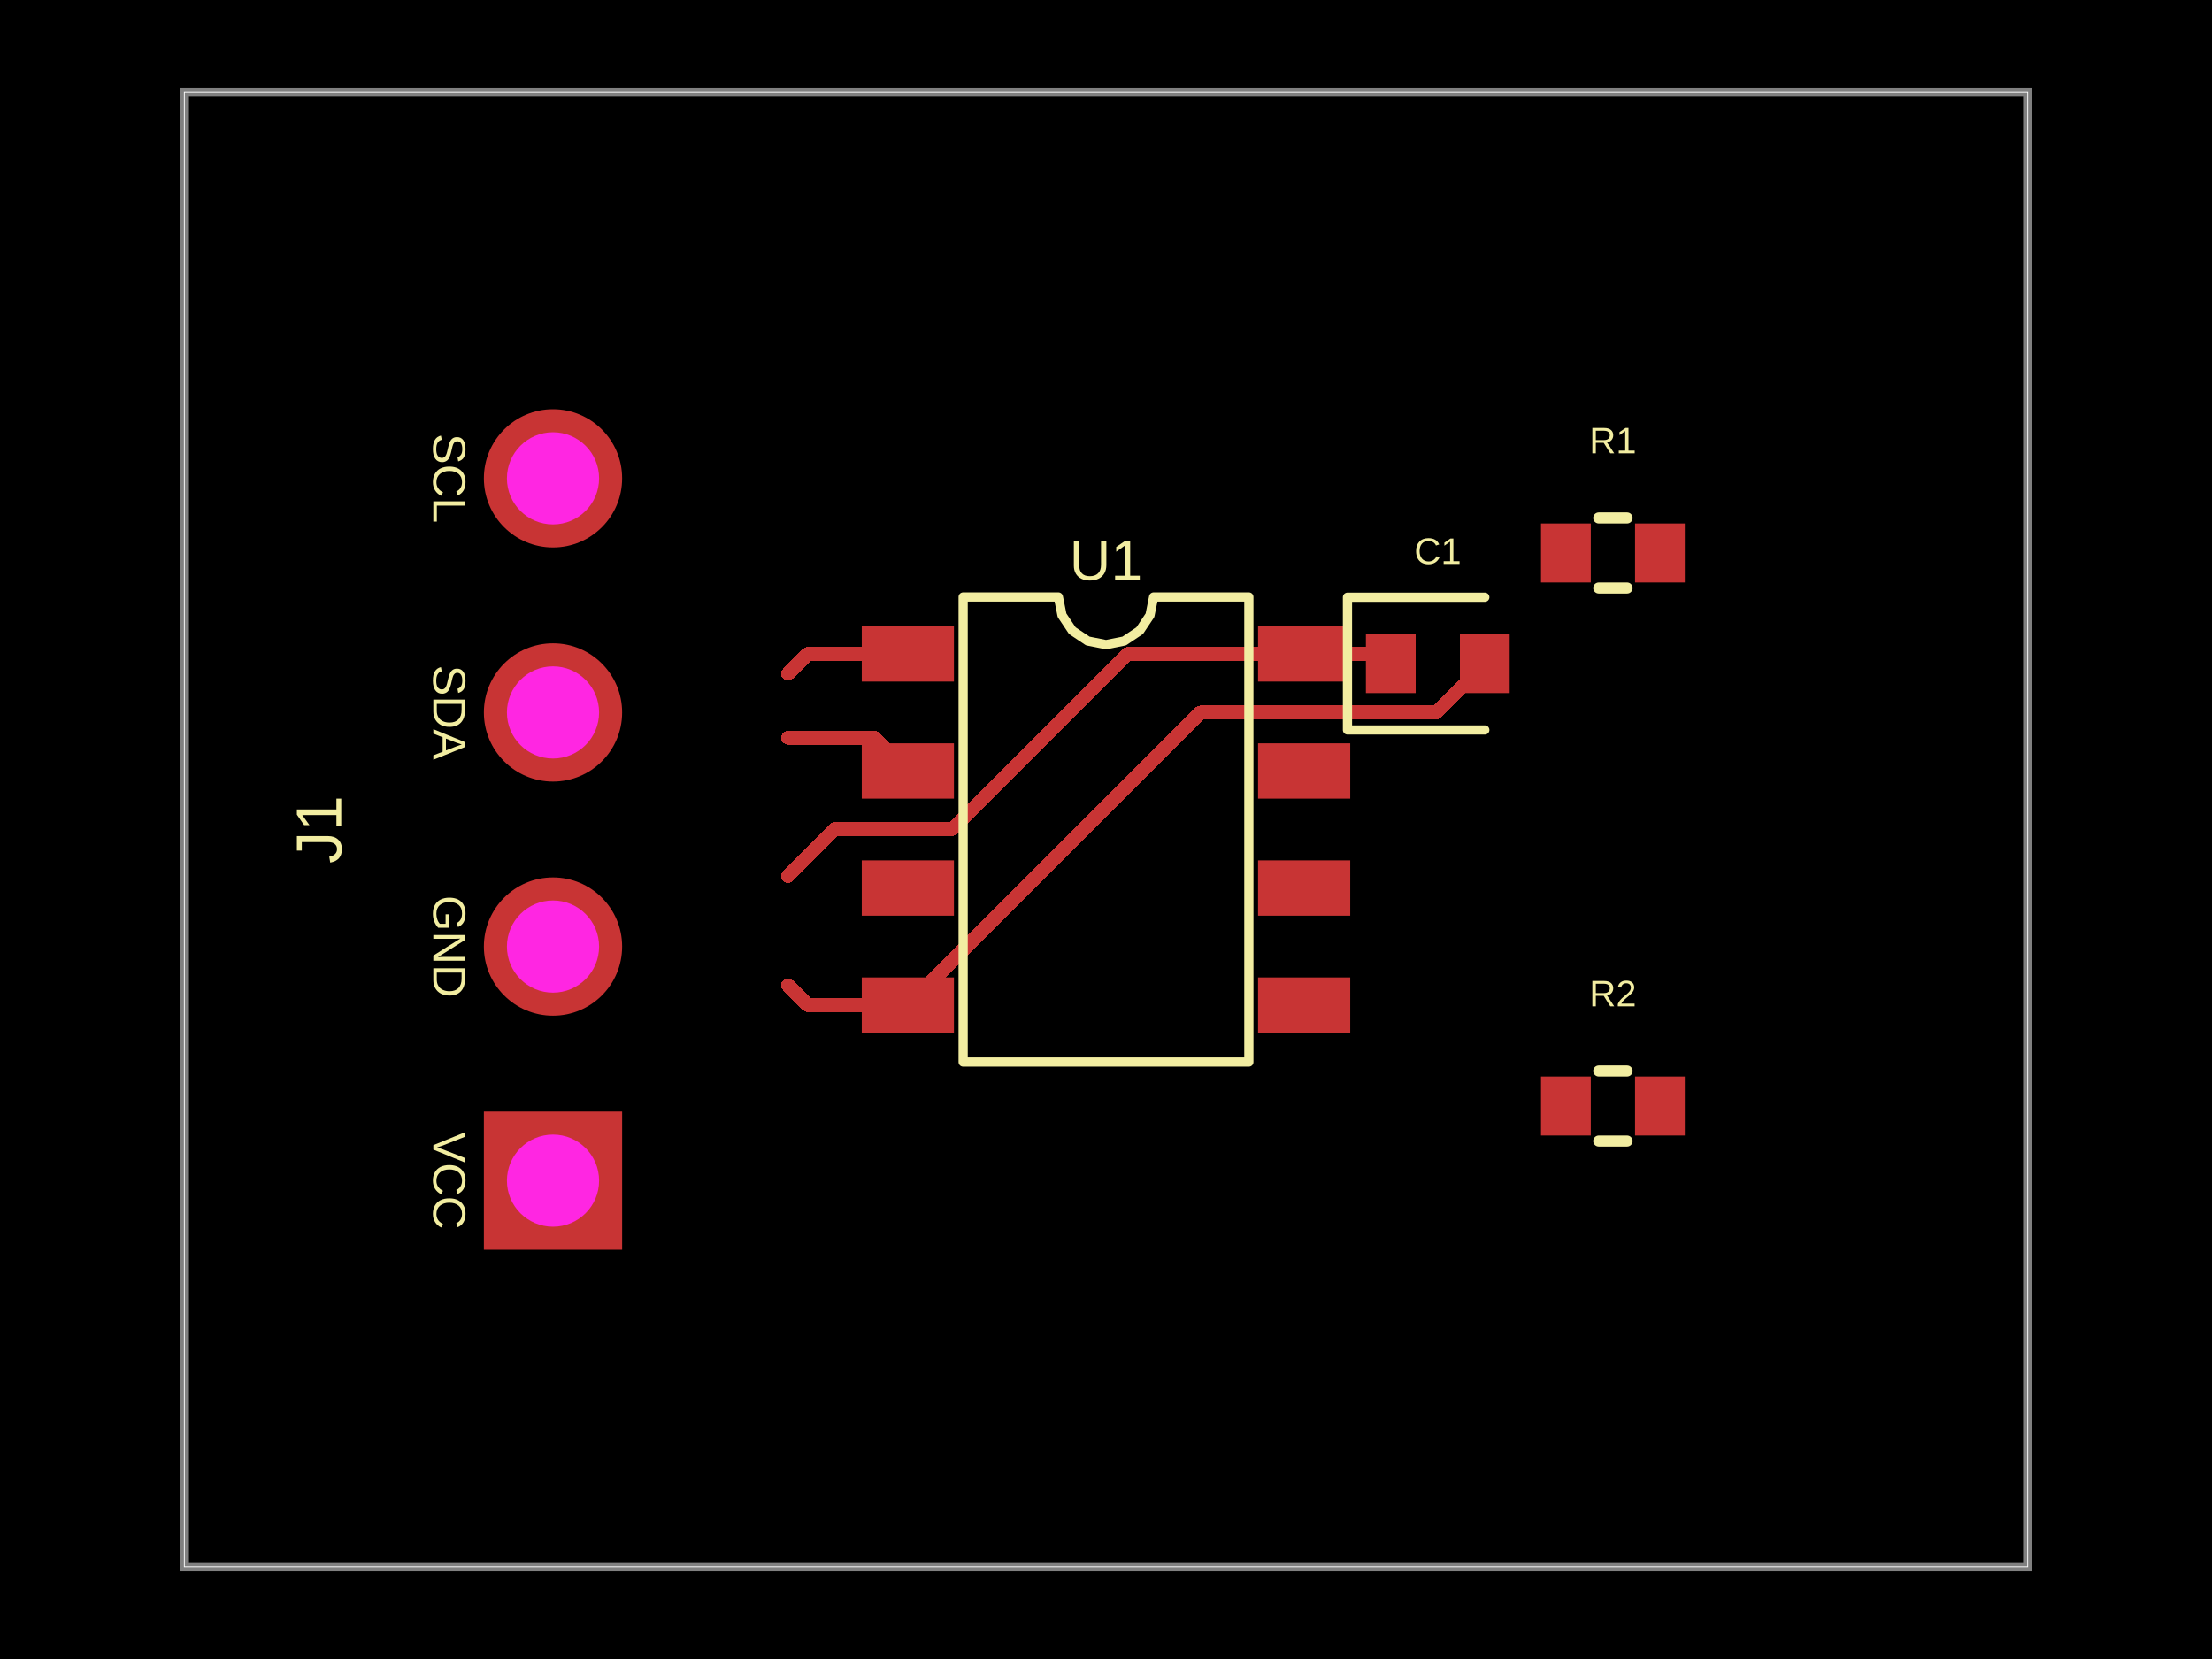
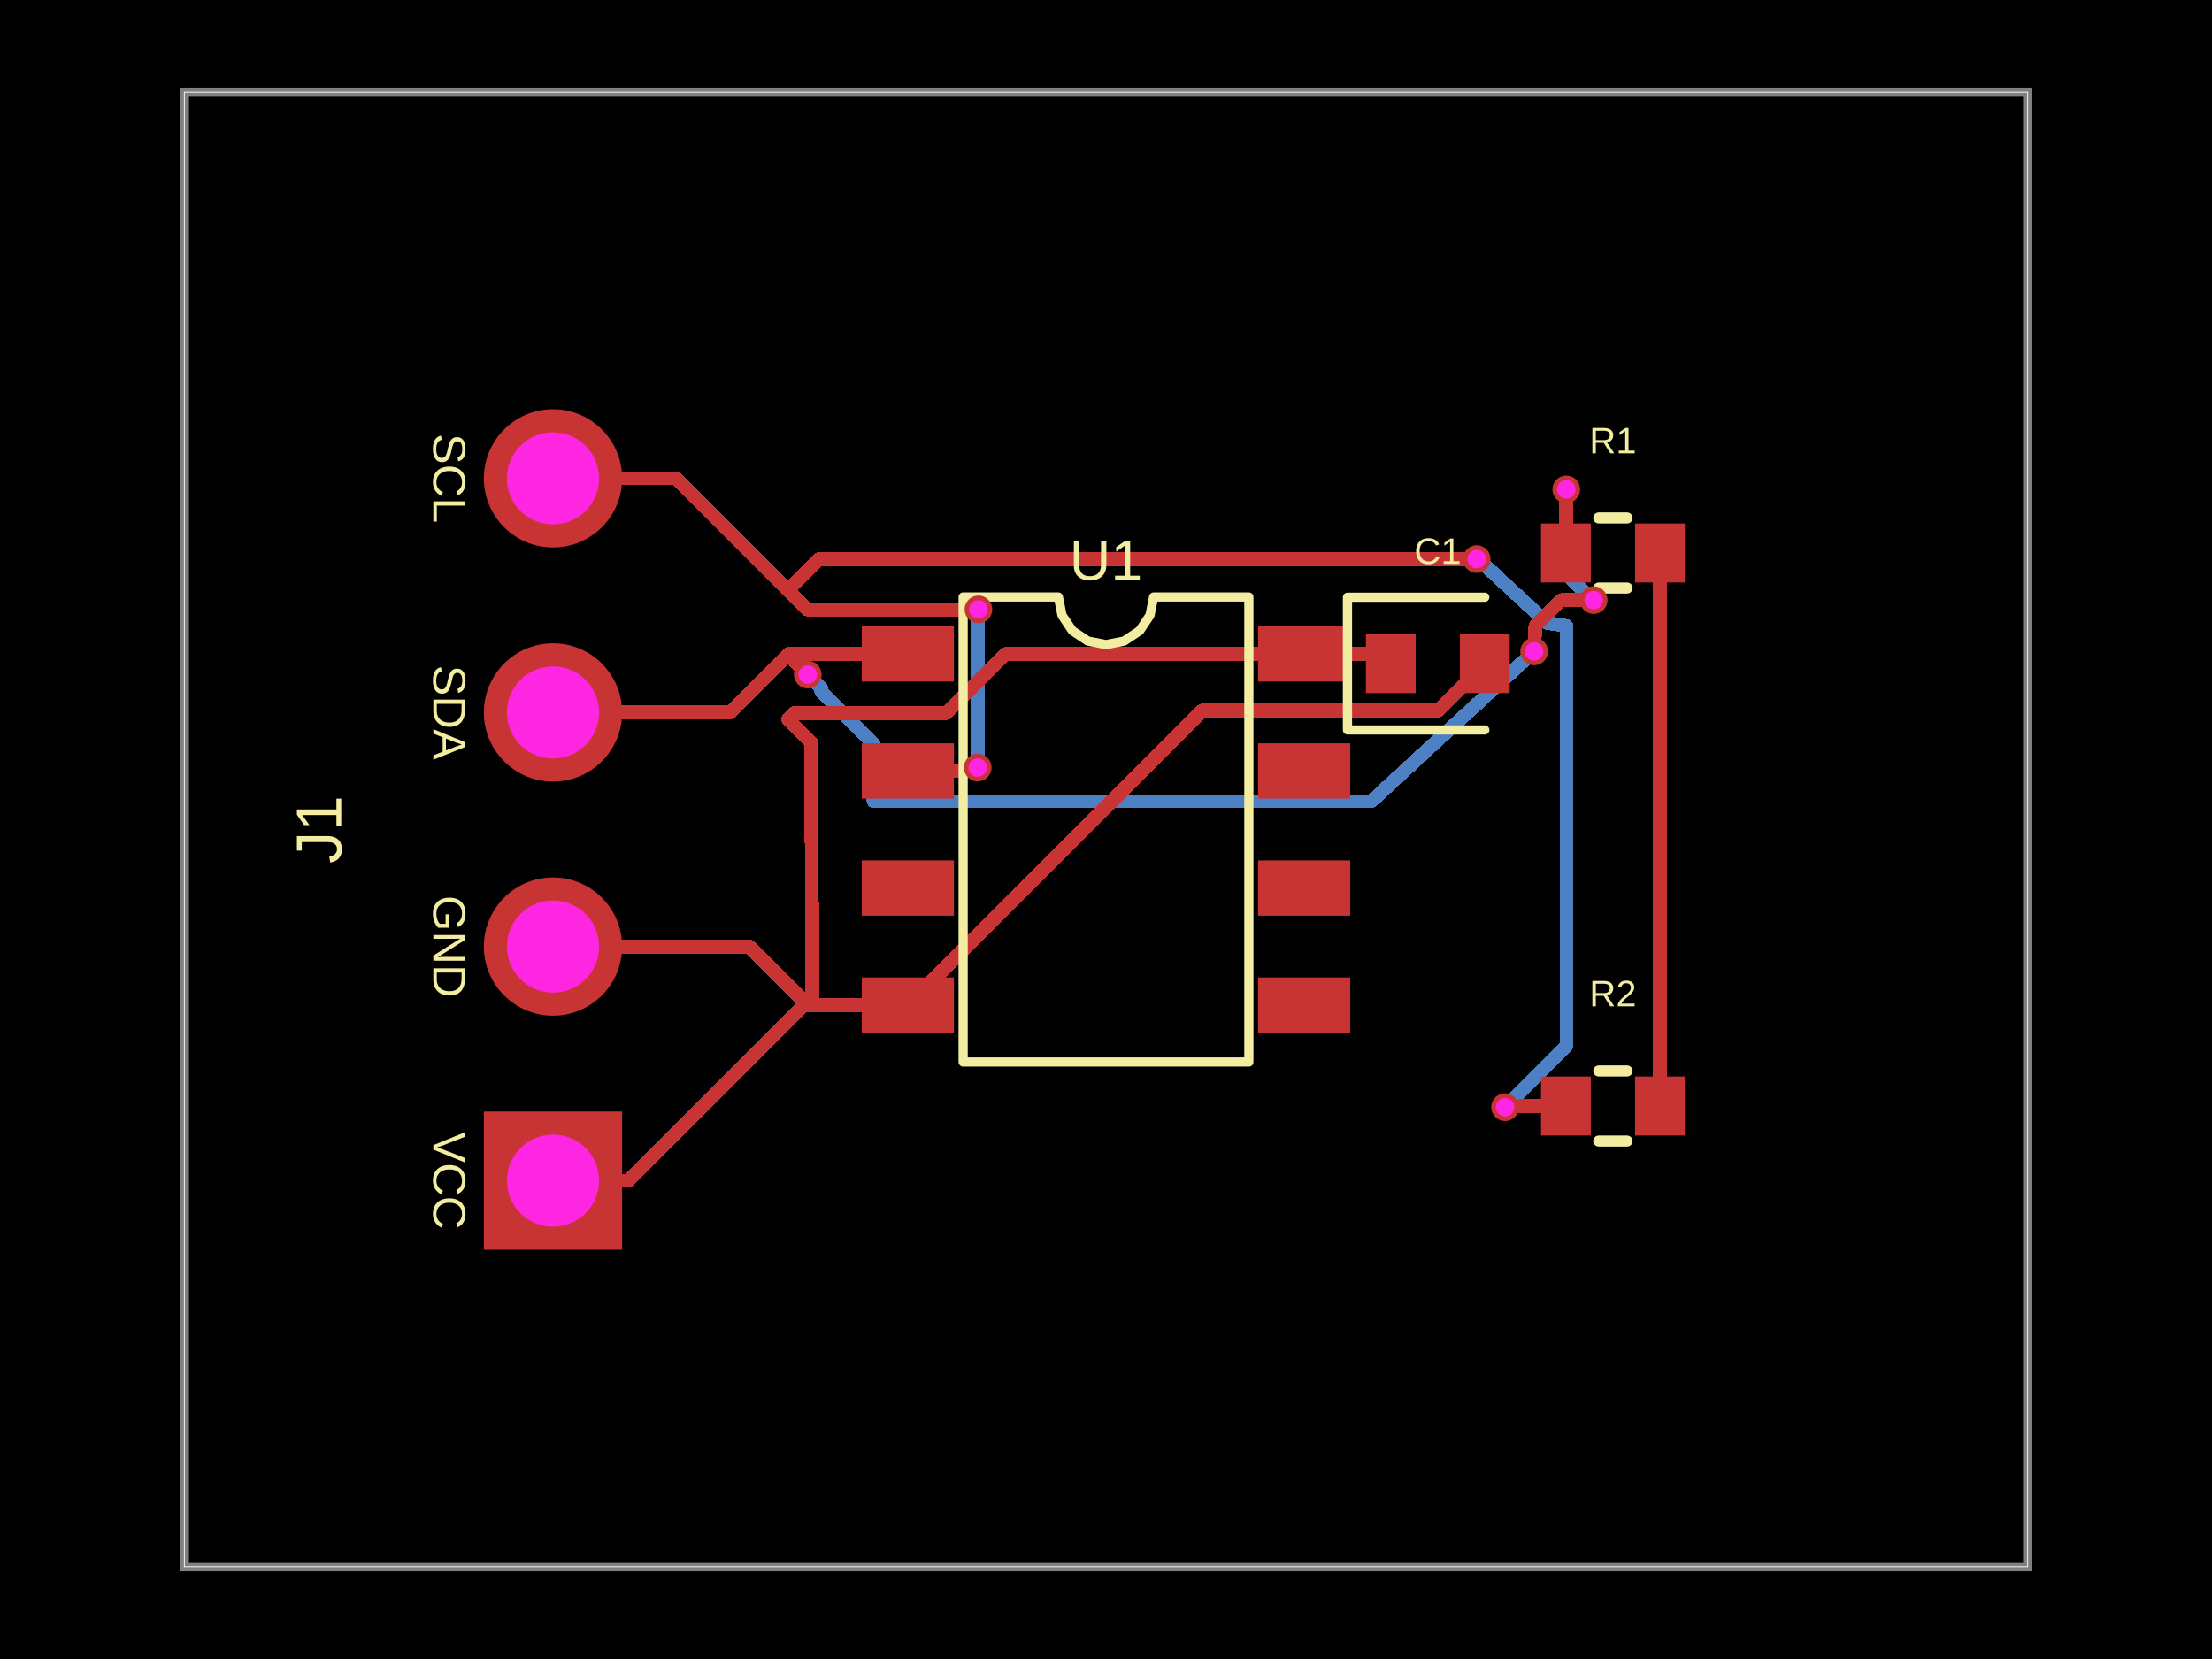
<svg xmlns="http://www.w3.org/2000/svg" width="800" height="600" data-software-used-string="@tscircuit/core@0.0.1289">
  <style />
  <rect class="boundary" x="0" y="0" fill="#000" width="800" height="600" data-type="pcb_background" data-pcb-layer="global" />
  <rect class="pcb-boundary" fill="none" stroke="#fff" stroke-width="0.3" x="66.667" y="33.333" width="666.667" height="533.333" data-type="pcb_boundary" data-pcb-layer="global" />
  <path class="pcb-board" d="M 66.667 566.667 L 733.333 566.667 L 733.333 33.333 L 66.667 33.333 Z" fill="none" stroke="rgba(255, 255, 255, 0.5)" stroke-width="3.333" data-type="pcb_board" data-pcb-layer="board" />
+   <path class="pcb-trace" stroke="rgb(77, 127, 196)" fill="none" d="M 353.6 277.6 L 353.6 222.099" stroke-width="5" stroke-linecap="round" stroke-linejoin="round" shape-rendering="crispEdges" data-type="pcb_trace" data-pcb-layer="bottom" />
+   <path class="pcb-trace" stroke="rgb(77, 127, 196)" fill="none" d="M 353.6 222.099 L 354.583 221.116" stroke-width="5" stroke-linecap="round" stroke-linejoin="round" shape-rendering="crispEdges" data-type="pcb_trace" data-pcb-layer="bottom" />
+   <path class="pcb-trace" stroke="rgb(77, 127, 196)" fill="none" d="M 354.583 221.116 L 353.867 220.4" stroke-width="5" stroke-linecap="round" stroke-linejoin="round" shape-rendering="crispEdges" data-type="pcb_trace" data-pcb-layer="bottom" />
+   <path class="pcb-trace" stroke="rgb(77, 127, 196)" fill="none" d="M 544.333 400.433 L 566.507 378.259" stroke-width="5" stroke-linecap="round" stroke-linejoin="round" shape-rendering="crispEdges" data-type="pcb_trace" data-pcb-layer="bottom" />
+   <path class="pcb-trace" stroke="rgb(77, 127, 196)" fill="none" d="M 566.507 378.259 L 566.507 226.374" stroke-width="5" stroke-linecap="round" stroke-linejoin="round" shape-rendering="crispEdges" data-type="pcb_trace" data-pcb-layer="bottom" />
+   <path class="pcb-trace" stroke="rgb(77, 127, 196)" fill="none" d="M 566.507 226.374 L 559.535 225.281" stroke-width="5" stroke-linecap="round" stroke-linejoin="round" shape-rendering="crispEdges" data-type="pcb_trace" data-pcb-layer="bottom" />
+   <path class="pcb-trace" stroke="rgb(77, 127, 196)" fill="none" d="M 559.535 225.281 L 534.827 202.385" stroke-width="5" stroke-linecap="round" stroke-linejoin="round" shape-rendering="crispEdges" data-type="pcb_trace" data-pcb-layer="bottom" />
+   <path class="pcb-trace" stroke="rgb(77, 127, 196)" fill="none" d="M 534.827 202.385 L 534.252 202.385" stroke-width="5" stroke-linecap="round" stroke-linejoin="round" shape-rendering="crispEdges" data-type="pcb_trace" data-pcb-layer="bottom" />
+   <path class="pcb-trace" stroke="rgb(77, 127, 196)" fill="none" d="M 534.252 202.385 L 534.067 202.2" stroke-width="5" stroke-linecap="round" stroke-linejoin="round" shape-rendering="crispEdges" data-type="pcb_trace" data-pcb-layer="bottom" />
+   <path class="pcb-trace" stroke="rgb(77, 127, 196)" fill="none" d="M 566.467 177 L 566.467 207.715" stroke-width="5" stroke-linecap="round" stroke-linejoin="round" shape-rendering="crispEdges" data-type="pcb_trace" data-pcb-layer="bottom" />
+   <path class="pcb-trace" stroke="rgb(77, 127, 196)" fill="none" d="M 566.467 207.715 L 574.186 215.434" stroke-width="5" stroke-linecap="round" stroke-linejoin="round" shape-rendering="crispEdges" data-type="pcb_trace" data-pcb-layer="bottom" />
+   <path class="pcb-trace" stroke="rgb(77, 127, 196)" fill="none" d="M 574.186 215.434 L 574.768 215.434" stroke-width="5" stroke-linecap="round" stroke-linejoin="round" shape-rendering="crispEdges" data-type="pcb_trace" data-pcb-layer="bottom" />
+   <path class="pcb-trace" stroke="rgb(77, 127, 196)" fill="none" d="M 574.768 215.434 L 576.367 217.033" stroke-width="5" stroke-linecap="round" stroke-linejoin="round" shape-rendering="crispEdges" data-type="pcb_trace" data-pcb-layer="bottom" />
+   <path class="pcb-trace" stroke="rgb(77, 127, 196)" fill="none" d="M 554.833 235.593 L 496.074 289.726" stroke-width="5" stroke-linecap="round" stroke-linejoin="round" shape-rendering="crispEdges" data-type="pcb_trace" data-pcb-layer="bottom" />
+   <path class="pcb-trace" stroke="rgb(77, 127, 196)" fill="none" d="M 496.074 289.726 L 315.938 289.726" stroke-width="5" stroke-linecap="round" stroke-linejoin="round" shape-rendering="crispEdges" data-type="pcb_trace" data-pcb-layer="bottom" />
+   <path class="pcb-trace" stroke="rgb(77, 127, 196)" fill="none" d="M 315.938 289.726 L 315.938 268.938" stroke-width="5" stroke-linecap="round" stroke-linejoin="round" shape-rendering="crispEdges" data-type="pcb_trace" data-pcb-layer="bottom" />
+   <path class="pcb-trace" stroke="rgb(77, 127, 196)" fill="none" d="M 315.938 268.938 L 296.969 249.97" stroke-width="5" stroke-linecap="round" stroke-linejoin="round" shape-rendering="crispEdges" data-type="pcb_trace" data-pcb-layer="bottom" />
+   <path class="pcb-trace" stroke="rgb(77, 127, 196)" fill="none" d="M 296.969 249.97 L 296.969 248.803" stroke-width="5" stroke-linecap="round" stroke-linejoin="round" shape-rendering="crispEdges" data-type="pcb_trace" data-pcb-layer="bottom" />
+   <path class="pcb-trace" stroke="rgb(77, 127, 196)" fill="none" d="M 296.969 248.803 L 292.133 243.967" stroke-width="5" stroke-linecap="round" stroke-linejoin="round" shape-rendering="crispEdges" data-type="pcb_trace" data-pcb-layer="bottom" />
  <rect class="pcb-pad" fill="rgb(200, 52, 52)" x="311.667" y="226.5" width="33.333" height="20" data-type="pcb_smtpad" data-pcb-layer="top" />
  <rect class="pcb-pad" fill="rgb(200, 52, 52)" x="311.667" y="268.833" width="33.333" height="20" data-type="pcb_smtpad" data-pcb-layer="top" />
  <rect class="pcb-pad" fill="rgb(200, 52, 52)" x="311.667" y="311.167" width="33.333" height="20" data-type="pcb_smtpad" data-pcb-layer="top" />
  <rect class="pcb-pad" fill="rgb(200, 52, 52)" x="311.667" y="353.5" width="33.333" height="20" data-type="pcb_smtpad" data-pcb-layer="top" />
  <rect class="pcb-pad" fill="rgb(200, 52, 52)" x="455" y="353.5" width="33.333" height="20" data-type="pcb_smtpad" data-pcb-layer="top" />
  <rect class="pcb-pad" fill="rgb(200, 52, 52)" x="455" y="311.167" width="33.333" height="20" data-type="pcb_smtpad" data-pcb-layer="top" />
  <rect class="pcb-pad" fill="rgb(200, 52, 52)" x="455" y="268.833" width="33.333" height="20" data-type="pcb_smtpad" data-pcb-layer="top" />
  <rect class="pcb-pad" fill="rgb(200, 52, 52)" x="455" y="226.5" width="33.333" height="20" data-type="pcb_smtpad" data-pcb-layer="top" />
  <rect class="pcb-pad" fill="rgb(200, 52, 52)" x="494" y="229.333" width="18" height="21.333" data-type="pcb_smtpad" data-pcb-layer="top" />
  <rect class="pcb-pad" fill="rgb(200, 52, 52)" x="528" y="229.333" width="18" height="21.333" data-type="pcb_smtpad" data-pcb-layer="top" />
  <rect class="pcb-pad" fill="rgb(200, 52, 52)" x="557.333" y="189.333" width="18" height="21.333" data-type="pcb_smtpad" data-pcb-layer="top" />
  <rect class="pcb-pad" fill="rgb(200, 52, 52)" x="591.333" y="189.333" width="18" height="21.333" data-type="pcb_smtpad" data-pcb-layer="top" />
  <rect class="pcb-pad" fill="rgb(200, 52, 52)" x="557.333" y="389.333" width="18" height="21.333" data-type="pcb_smtpad" data-pcb-layer="top" />
  <rect class="pcb-pad" fill="rgb(200, 52, 52)" x="591.333" y="389.333" width="18" height="21.333" data-type="pcb_smtpad" data-pcb-layer="top" />
-   <path class="pcb-trace" stroke="rgb(200, 52, 52)" fill="none" d="M 285.003 266.833 L 316.333 266.833" stroke-width="5" stroke-linecap="round" stroke-linejoin="round" shape-rendering="crispEdges" data-type="pcb_trace" data-pcb-layer="top" />
-   <path class="pcb-trace" stroke="rgb(200, 52, 52)" fill="none" d="M 316.333 266.833 L 328.333 278.833" stroke-width="5" stroke-linecap="round" stroke-linejoin="round" shape-rendering="crispEdges" data-type="pcb_trace" data-pcb-layer="top" />
-   <path class="pcb-trace" stroke="rgb(200, 52, 52)" fill="none" d="M 328.333 236.5 L 292.133 236.5" stroke-width="5" stroke-linecap="round" stroke-linejoin="round" shape-rendering="crispEdges" data-type="pcb_trace" data-pcb-layer="top" />
-   <path class="pcb-trace" stroke="rgb(200, 52, 52)" fill="none" d="M 292.133 236.5 L 285 243.633" stroke-width="5" stroke-linecap="round" stroke-linejoin="round" shape-rendering="crispEdges" data-type="pcb_trace" data-pcb-layer="top" />
+   <path class="pcb-trace" stroke="rgb(200, 52, 52)" fill="none" d="M 328.333 278.833 L 352.058 278.833" stroke-width="5" stroke-linecap="round" stroke-linejoin="round" shape-rendering="crispEdges" data-type="pcb_trace" data-pcb-layer="top" />
+   <path class="pcb-trace" stroke="rgb(200, 52, 52)" fill="none" d="M 352.058 278.833 L 352.958 277.933" stroke-width="5" stroke-linecap="round" stroke-linejoin="round" shape-rendering="crispEdges" data-type="pcb_trace" data-pcb-layer="top" />
+   <path class="pcb-trace" stroke="rgb(200, 52, 52)" fill="none" d="M 352.958 277.933 L 353.267 277.933" stroke-width="5" stroke-linecap="round" stroke-linejoin="round" shape-rendering="crispEdges" data-type="pcb_trace" data-pcb-layer="top" />
+   <path class="pcb-trace" stroke="rgb(200, 52, 52)" fill="none" d="M 353.267 277.933 L 353.6 277.6" stroke-width="5" stroke-linecap="round" stroke-linejoin="round" shape-rendering="crispEdges" data-type="pcb_trace" data-pcb-layer="top" />
+   <path class="pcb-trace" stroke="rgb(200, 52, 52)" fill="none" d="M 353.867 220.4 L 291.9 220.4" stroke-width="5" stroke-linecap="round" stroke-linejoin="round" shape-rendering="crispEdges" data-type="pcb_trace" data-pcb-layer="top" />
+   <path class="pcb-trace" stroke="rgb(200, 52, 52)" fill="none" d="M 291.9 220.4 L 285 213.5" stroke-width="5" stroke-linecap="round" stroke-linejoin="round" shape-rendering="crispEdges" data-type="pcb_trace" data-pcb-layer="top" />
+   <path class="pcb-trace" stroke="rgb(200, 52, 52)" fill="none" d="M 328.333 236.5 L 285.333 236.5" stroke-width="5" stroke-linecap="round" stroke-linejoin="round" shape-rendering="crispEdges" data-type="pcb_trace" data-pcb-layer="top" />
+   <path class="pcb-trace" stroke="rgb(200, 52, 52)" fill="none" d="M 285.333 236.5 L 285 236.833" stroke-width="5" stroke-linecap="round" stroke-linejoin="round" shape-rendering="crispEdges" data-type="pcb_trace" data-pcb-layer="top" />
  <path class="pcb-trace" stroke="rgb(200, 52, 52)" fill="none" d="M 328.333 363.5 L 292.133 363.5" stroke-width="5" stroke-linecap="round" stroke-linejoin="round" shape-rendering="crispEdges" data-type="pcb_trace" data-pcb-layer="top" />
  <path class="pcb-trace" stroke="rgb(200, 52, 52)" fill="none" d="M 292.133 363.5 L 285 356.367" stroke-width="5" stroke-linecap="round" stroke-linejoin="round" shape-rendering="crispEdges" data-type="pcb_trace" data-pcb-layer="top" />
-   <path class="pcb-trace" stroke="rgb(200, 52, 52)" fill="none" d="M 328.333 363.5 L 434.162 257.671" stroke-width="5" stroke-linecap="round" stroke-linejoin="round" shape-rendering="crispEdges" data-type="pcb_trace" data-pcb-layer="top" />
-   <path class="pcb-trace" stroke="rgb(200, 52, 52)" fill="none" d="M 434.162 257.671 L 519.329 257.671" stroke-width="5" stroke-linecap="round" stroke-linejoin="round" shape-rendering="crispEdges" data-type="pcb_trace" data-pcb-layer="top" />
-   <path class="pcb-trace" stroke="rgb(200, 52, 52)" fill="none" d="M 519.329 257.671 L 537 240" stroke-width="5" stroke-linecap="round" stroke-linejoin="round" shape-rendering="crispEdges" data-type="pcb_trace" data-pcb-layer="top" />
+   <path class="pcb-trace" stroke="rgb(200, 52, 52)" fill="none" d="M 328.333 363.5 L 434.823 257.01" stroke-width="5" stroke-linecap="round" stroke-linejoin="round" shape-rendering="crispEdges" data-type="pcb_trace" data-pcb-layer="top" />
+   <path class="pcb-trace" stroke="rgb(200, 52, 52)" fill="none" d="M 434.823 257.01 L 519.056 257.01" stroke-width="5" stroke-linecap="round" stroke-linejoin="round" shape-rendering="crispEdges" data-type="pcb_trace" data-pcb-layer="top" />
+   <path class="pcb-trace" stroke="rgb(200, 52, 52)" fill="none" d="M 519.056 257.01 L 519.99 257.01" stroke-width="5" stroke-linecap="round" stroke-linejoin="round" shape-rendering="crispEdges" data-type="pcb_trace" data-pcb-layer="top" />
+   <path class="pcb-trace" stroke="rgb(200, 52, 52)" fill="none" d="M 519.99 257.01 L 537 240" stroke-width="5" stroke-linecap="round" stroke-linejoin="round" shape-rendering="crispEdges" data-type="pcb_trace" data-pcb-layer="top" />
  <path class="pcb-trace" stroke="rgb(200, 52, 52)" fill="none" d="M 471.667 236.5 L 499.5 236.5" stroke-width="5" stroke-linecap="round" stroke-linejoin="round" shape-rendering="crispEdges" data-type="pcb_trace" data-pcb-layer="top" />
  <path class="pcb-trace" stroke="rgb(200, 52, 52)" fill="none" d="M 499.5 236.5 L 503 240" stroke-width="5" stroke-linecap="round" stroke-linejoin="round" shape-rendering="crispEdges" data-type="pcb_trace" data-pcb-layer="top" />
-   <path class="pcb-trace" stroke="rgb(200, 52, 52)" fill="none" d="M 471.667 236.5 L 407.867 236.5" stroke-width="5" stroke-linecap="round" stroke-linejoin="round" shape-rendering="crispEdges" data-type="pcb_trace" data-pcb-layer="top" />
-   <path class="pcb-trace" stroke="rgb(200, 52, 52)" fill="none" d="M 407.867 236.5 L 344.589 299.778" stroke-width="5" stroke-linecap="round" stroke-linejoin="round" shape-rendering="crispEdges" data-type="pcb_trace" data-pcb-layer="top" />
-   <path class="pcb-trace" stroke="rgb(200, 52, 52)" fill="none" d="M 344.589 299.778 L 302.059 299.778" stroke-width="5" stroke-linecap="round" stroke-linejoin="round" shape-rendering="crispEdges" data-type="pcb_trace" data-pcb-layer="top" />
-   <path class="pcb-trace" stroke="rgb(200, 52, 52)" fill="none" d="M 302.059 299.778 L 285.003 316.833" stroke-width="5" stroke-linecap="round" stroke-linejoin="round" shape-rendering="crispEdges" data-type="pcb_trace" data-pcb-layer="top" />
+   <path class="pcb-trace" stroke="rgb(200, 52, 52)" fill="none" d="M 471.667 236.5 L 363.741 236.5" stroke-width="5" stroke-linecap="round" stroke-linejoin="round" shape-rendering="crispEdges" data-type="pcb_trace" data-pcb-layer="top" />
+   <path class="pcb-trace" stroke="rgb(200, 52, 52)" fill="none" d="M 363.741 236.5 L 342.368 257.874" stroke-width="5" stroke-linecap="round" stroke-linejoin="round" shape-rendering="crispEdges" data-type="pcb_trace" data-pcb-layer="top" />
+   <path class="pcb-trace" stroke="rgb(200, 52, 52)" fill="none" d="M 342.368 257.874 L 287.293 257.874" stroke-width="5" stroke-linecap="round" stroke-linejoin="round" shape-rendering="crispEdges" data-type="pcb_trace" data-pcb-layer="top" />
+   <path class="pcb-trace" stroke="rgb(200, 52, 52)" fill="none" d="M 287.293 257.874 L 285 260.167" stroke-width="5" stroke-linecap="round" stroke-linejoin="round" shape-rendering="crispEdges" data-type="pcb_trace" data-pcb-layer="top" />
+   <path class="pcb-trace" stroke="rgb(200, 52, 52)" fill="none" d="M 600.333 200 L 600.333 400" stroke-width="5" stroke-linecap="round" stroke-linejoin="round" shape-rendering="crispEdges" data-type="pcb_trace" data-pcb-layer="top" />
+   <path class="pcb-trace" stroke="rgb(200, 52, 52)" fill="none" d="M 200 342.333 L 270.967 342.333" stroke-width="5" stroke-linecap="round" stroke-linejoin="round" shape-rendering="crispEdges" data-type="pcb_trace" data-pcb-layer="top" />
+   <path class="pcb-trace" stroke="rgb(200, 52, 52)" fill="none" d="M 270.967 342.333 L 285 356.367" stroke-width="5" stroke-linecap="round" stroke-linejoin="round" shape-rendering="crispEdges" data-type="pcb_trace" data-pcb-layer="top" />
+   <path class="pcb-trace" stroke="rgb(200, 52, 52)" fill="none" d="M 200 427 L 227.167 427" stroke-width="5" stroke-linecap="round" stroke-linejoin="round" shape-rendering="crispEdges" data-type="pcb_trace" data-pcb-layer="top" />
+   <path class="pcb-trace" stroke="rgb(200, 52, 52)" fill="none" d="M 227.167 427 L 290.451 363.717" stroke-width="5" stroke-linecap="round" stroke-linejoin="round" shape-rendering="crispEdges" data-type="pcb_trace" data-pcb-layer="top" />
+   <path class="pcb-trace" stroke="rgb(200, 52, 52)" fill="none" d="M 290.451 363.717 L 293.858 360.832" stroke-width="5" stroke-linecap="round" stroke-linejoin="round" shape-rendering="crispEdges" data-type="pcb_trace" data-pcb-layer="top" />
+   <path class="pcb-trace" stroke="rgb(200, 52, 52)" fill="none" d="M 293.858 360.832 L 293.363 273.273" stroke-width="5" stroke-linecap="round" stroke-linejoin="round" shape-rendering="crispEdges" data-type="pcb_trace" data-pcb-layer="top" />
+   <path class="pcb-trace" stroke="rgb(200, 52, 52)" fill="none" d="M 293.363 273.273 L 293.334 268.501" stroke-width="5" stroke-linecap="round" stroke-linejoin="round" shape-rendering="crispEdges" data-type="pcb_trace" data-pcb-layer="top" />
+   <path class="pcb-trace" stroke="rgb(200, 52, 52)" fill="none" d="M 293.334 268.501 L 285 260.167" stroke-width="5" stroke-linecap="round" stroke-linejoin="round" shape-rendering="crispEdges" data-type="pcb_trace" data-pcb-layer="top" />
+   <path class="pcb-trace" stroke="rgb(200, 52, 52)" fill="none" d="M 200 173 L 244.5 173" stroke-width="5" stroke-linecap="round" stroke-linejoin="round" shape-rendering="crispEdges" data-type="pcb_trace" data-pcb-layer="top" />
+   <path class="pcb-trace" stroke="rgb(200, 52, 52)" fill="none" d="M 244.5 173 L 285 213.5" stroke-width="5" stroke-linecap="round" stroke-linejoin="round" shape-rendering="crispEdges" data-type="pcb_trace" data-pcb-layer="top" />
+   <path class="pcb-trace" stroke="rgb(200, 52, 52)" fill="none" d="M 566.333 400 L 549.933 400" stroke-width="5" stroke-linecap="round" stroke-linejoin="round" shape-rendering="crispEdges" data-type="pcb_trace" data-pcb-layer="top" />
+   <path class="pcb-trace" stroke="rgb(200, 52, 52)" fill="none" d="M 549.933 400 L 549.747 400.187" stroke-width="5" stroke-linecap="round" stroke-linejoin="round" shape-rendering="crispEdges" data-type="pcb_trace" data-pcb-layer="top" />
+   <path class="pcb-trace" stroke="rgb(200, 52, 52)" fill="none" d="M 549.747 400.187 L 544.58 400.187" stroke-width="5" stroke-linecap="round" stroke-linejoin="round" shape-rendering="crispEdges" data-type="pcb_trace" data-pcb-layer="top" />
+   <path class="pcb-trace" stroke="rgb(200, 52, 52)" fill="none" d="M 544.58 400.187 L 544.333 400.433" stroke-width="5" stroke-linecap="round" stroke-linejoin="round" shape-rendering="crispEdges" data-type="pcb_trace" data-pcb-layer="top" />
+   <path class="pcb-trace" stroke="rgb(200, 52, 52)" fill="none" d="M 534.067 202.2 L 296.3 202.2" stroke-width="5" stroke-linecap="round" stroke-linejoin="round" shape-rendering="crispEdges" data-type="pcb_trace" data-pcb-layer="top" />
+   <path class="pcb-trace" stroke="rgb(200, 52, 52)" fill="none" d="M 296.3 202.2 L 285 213.5" stroke-width="5" stroke-linecap="round" stroke-linejoin="round" shape-rendering="crispEdges" data-type="pcb_trace" data-pcb-layer="top" />
+   <path class="pcb-trace" stroke="rgb(200, 52, 52)" fill="none" d="M 200 257.667 L 264.167 257.667" stroke-width="5" stroke-linecap="round" stroke-linejoin="round" shape-rendering="crispEdges" data-type="pcb_trace" data-pcb-layer="top" />
+   <path class="pcb-trace" stroke="rgb(200, 52, 52)" fill="none" d="M 264.167 257.667 L 285 236.833" stroke-width="5" stroke-linecap="round" stroke-linejoin="round" shape-rendering="crispEdges" data-type="pcb_trace" data-pcb-layer="top" />
+   <path class="pcb-trace" stroke="rgb(200, 52, 52)" fill="none" d="M 566.333 200 L 566.333 183.405" stroke-width="5" stroke-linecap="round" stroke-linejoin="round" shape-rendering="crispEdges" data-type="pcb_trace" data-pcb-layer="top" />
+   <path class="pcb-trace" stroke="rgb(200, 52, 52)" fill="none" d="M 566.333 183.405 L 566.382 183.356" stroke-width="5" stroke-linecap="round" stroke-linejoin="round" shape-rendering="crispEdges" data-type="pcb_trace" data-pcb-layer="top" />
+   <path class="pcb-trace" stroke="rgb(200, 52, 52)" fill="none" d="M 566.382 183.356 L 566.382 177.084" stroke-width="5" stroke-linecap="round" stroke-linejoin="round" shape-rendering="crispEdges" data-type="pcb_trace" data-pcb-layer="top" />
+   <path class="pcb-trace" stroke="rgb(200, 52, 52)" fill="none" d="M 566.382 177.084 L 566.467 177" stroke-width="5" stroke-linecap="round" stroke-linejoin="round" shape-rendering="crispEdges" data-type="pcb_trace" data-pcb-layer="top" />
+   <path class="pcb-trace" stroke="rgb(200, 52, 52)" fill="none" d="M 576.367 217.033 L 564.667 217.033" stroke-width="5" stroke-linecap="round" stroke-linejoin="round" shape-rendering="crispEdges" data-type="pcb_trace" data-pcb-layer="top" />
+   <path class="pcb-trace" stroke="rgb(200, 52, 52)" fill="none" d="M 564.667 217.033 L 555.31 226.391" stroke-width="5" stroke-linecap="round" stroke-linejoin="round" shape-rendering="crispEdges" data-type="pcb_trace" data-pcb-layer="top" />
+   <path class="pcb-trace" stroke="rgb(200, 52, 52)" fill="none" d="M 555.31 226.391 L 554.833 235.593" stroke-width="5" stroke-linecap="round" stroke-linejoin="round" shape-rendering="crispEdges" data-type="pcb_trace" data-pcb-layer="top" />
+   <path class="pcb-trace" stroke="rgb(200, 52, 52)" fill="none" d="M 292.133 243.967 L 285 236.833" stroke-width="5" stroke-linecap="round" stroke-linejoin="round" shape-rendering="crispEdges" data-type="pcb_trace" data-pcb-layer="top" />
  <path class="pcb-silkscreen pcb-silkscreen-top" d="M 348.333 384.083 L 348.333 215.917 L 382.778 215.917 L 384.089 222.507 L 387.822 228.095 L 393.409 231.828 L 400 233.139 L 406.591 231.828 L 412.178 228.095 L 415.911 222.507 L 417.222 215.917 L 451.667 215.917 L 451.667 384.083 L 348.333 384.083 Z" fill="none" stroke="#f2eda1" stroke-width="3.333" stroke-linecap="round" stroke-linejoin="round" data-pcb-component-id="pcb_component_0" data-pcb-silkscreen-path-id="pcb_silkscreen_path_0" data-type="pcb_silkscreen_path" data-pcb-layer="top" />
  <text x="0" y="0" dx="0" dy="0" fill="#f2eda1" font-family="Arial, sans-serif" font-size="20.681" text-anchor="middle" dominant-baseline="central" transform="matrix(1,0,0,1,400,202.5833)" class="pcb-silkscreen-text pcb-silkscreen-top" data-pcb-silkscreen-text-id="pcb_silkscreen_text_0" stroke="none" data-type="pcb_silkscreen_text" data-pcb-layer="top">U1</text>
  <path class="pcb-silkscreen pcb-silkscreen-top" d="M 537 216 L 487.333 216 L 487.333 264 L 537 264" fill="none" stroke="#f2eda1" stroke-width="3.333" stroke-linecap="round" stroke-linejoin="round" data-pcb-component-id="pcb_component_1" data-pcb-silkscreen-path-id="pcb_silkscreen_path_1" data-type="pcb_silkscreen_path" data-pcb-layer="top" />
  <text x="0" y="0" dx="0" dy="0" fill="#f2eda1" font-family="Arial, sans-serif" font-size="13.333" text-anchor="middle" dominant-baseline="central" transform="matrix(1,0,0,1,520,199.3333)" class="pcb-silkscreen-text pcb-silkscreen-top" data-pcb-silkscreen-text-id="pcb_silkscreen_text_1" stroke="none" data-type="pcb_silkscreen_text" data-pcb-layer="top">C1</text>
  <text x="0" y="0" dx="0" dy="0" fill="#f2eda1" font-family="Arial, sans-serif" font-size="16.667" text-anchor="middle" dominant-baseline="central" transform="matrix(-1.8369701987210297e-16,1,-1,-1.8369701987210297e-16,162.5,427)" class="pcb-silkscreen-text pcb-silkscreen-top" data-pcb-silkscreen-text-id="pcb_silkscreen_text_2" stroke="none" data-type="pcb_silkscreen_text" data-pcb-layer="top">VCC</text>
  <text x="0" y="0" dx="0" dy="0" fill="#f2eda1" font-family="Arial, sans-serif" font-size="16.667" text-anchor="middle" dominant-baseline="central" transform="matrix(-1.8369701987210297e-16,1,-1,-1.8369701987210297e-16,162.5,342.3333)" class="pcb-silkscreen-text pcb-silkscreen-top" data-pcb-silkscreen-text-id="pcb_silkscreen_text_3" stroke="none" data-type="pcb_silkscreen_text" data-pcb-layer="top">GND</text>
  <text x="0" y="0" dx="0" dy="0" fill="#f2eda1" font-family="Arial, sans-serif" font-size="16.667" text-anchor="middle" dominant-baseline="central" transform="matrix(-1.8369701987210297e-16,1,-1,-1.8369701987210297e-16,162.5,257.6667)" class="pcb-silkscreen-text pcb-silkscreen-top" data-pcb-silkscreen-text-id="pcb_silkscreen_text_4" stroke="none" data-type="pcb_silkscreen_text" data-pcb-layer="top">SDA</text>
  <text x="0" y="0" dx="0" dy="0" fill="#f2eda1" font-family="Arial, sans-serif" font-size="16.667" text-anchor="middle" dominant-baseline="central" transform="matrix(-1.8369701987210297e-16,1,-1,-1.8369701987210297e-16,162.5,173)" class="pcb-silkscreen-text pcb-silkscreen-top" data-pcb-silkscreen-text-id="pcb_silkscreen_text_5" stroke="none" data-type="pcb_silkscreen_text" data-pcb-layer="top">SCL</text>
  <text x="0" y="0" dx="0" dy="0" fill="#f2eda1" font-family="Arial, sans-serif" font-size="23.333" text-anchor="middle" dominant-baseline="central" transform="matrix(6.123233995736766e-17,-1,1,6.123233995736766e-17,115.3333,300)" class="pcb-silkscreen-text pcb-silkscreen-top" data-pcb-silkscreen-text-id="pcb_silkscreen_text_6" stroke="none" data-type="pcb_silkscreen_text" data-pcb-layer="top">J1</text>
  <path class="pcb-silkscreen pcb-silkscreen-top" d="M 578.212 187.333 L 588.455 187.333" fill="none" stroke="#f2eda1" stroke-width="4" stroke-linecap="round" stroke-linejoin="round" data-pcb-component-id="pcb_component_3" data-pcb-silkscreen-path-id="pcb_silkscreen_path_2" data-type="pcb_silkscreen_path" data-pcb-layer="top" />
  <path class="pcb-silkscreen pcb-silkscreen-top" d="M 578.212 212.667 L 588.455 212.667" fill="none" stroke="#f2eda1" stroke-width="4" stroke-linecap="round" stroke-linejoin="round" data-pcb-component-id="pcb_component_3" data-pcb-silkscreen-path-id="pcb_silkscreen_path_3" data-type="pcb_silkscreen_path" data-pcb-layer="top" />
  <text x="0" y="0" dx="0" dy="0" fill="#f2eda1" font-family="Arial, sans-serif" font-size="13.333" text-anchor="middle" dominant-baseline="central" transform="matrix(1,0,0,1,583.3333,159.3333)" class="pcb-silkscreen-text pcb-silkscreen-top" data-pcb-silkscreen-text-id="pcb_silkscreen_text_7" stroke="none" data-type="pcb_silkscreen_text" data-pcb-layer="top">R1</text>
  <path class="pcb-silkscreen pcb-silkscreen-top" d="M 578.212 387.333 L 588.455 387.333" fill="none" stroke="#f2eda1" stroke-width="4" stroke-linecap="round" stroke-linejoin="round" data-pcb-component-id="pcb_component_4" data-pcb-silkscreen-path-id="pcb_silkscreen_path_4" data-type="pcb_silkscreen_path" data-pcb-layer="top" />
  <path class="pcb-silkscreen pcb-silkscreen-top" d="M 578.212 412.667 L 588.455 412.667" fill="none" stroke="#f2eda1" stroke-width="4" stroke-linecap="round" stroke-linejoin="round" data-pcb-component-id="pcb_component_4" data-pcb-silkscreen-path-id="pcb_silkscreen_path_5" data-type="pcb_silkscreen_path" data-pcb-layer="top" />
  <text x="0" y="0" dx="0" dy="0" fill="#f2eda1" font-family="Arial, sans-serif" font-size="13.333" text-anchor="middle" dominant-baseline="central" transform="matrix(1,0,0,1,583.3333,359.3333)" class="pcb-silkscreen-text pcb-silkscreen-top" data-pcb-silkscreen-text-id="pcb_silkscreen_text_8" stroke="none" data-type="pcb_silkscreen_text" data-pcb-layer="top">R2</text>
  <g data-type="pcb_plated_hole" data-pcb-layer="through">
    <rect class="pcb-hole-outer-pad" fill="rgb(200, 52, 52)" x="-25" y="-25" transform="translate(200 427) rotate(-90)" width="50" height="50" data-type="pcb_plated_hole" data-pcb-layer="top" />
    <circle class="pcb-hole-inner" fill="#FF26E2" cx="200" cy="427" r="16.667" data-type="pcb_plated_hole_drill" data-pcb-layer="drill" />
  </g>
  <g data-type="pcb_plated_hole" data-pcb-layer="through">
    <circle class="pcb-hole-outer" fill="rgb(200, 52, 52)" cx="200" cy="342.333" r="25" data-type="pcb_plated_hole" data-pcb-layer="top" />
    <circle class="pcb-hole-inner" fill="#FF26E2" cx="200" cy="342.333" r="16.667" data-type="pcb_plated_hole_drill" data-pcb-layer="drill" />
  </g>
  <g data-type="pcb_plated_hole" data-pcb-layer="through">
    <circle class="pcb-hole-outer" fill="rgb(200, 52, 52)" cx="200" cy="257.667" r="25" data-type="pcb_plated_hole" data-pcb-layer="top" />
    <circle class="pcb-hole-inner" fill="#FF26E2" cx="200" cy="257.667" r="16.667" data-type="pcb_plated_hole_drill" data-pcb-layer="drill" />
  </g>
  <g data-type="pcb_plated_hole" data-pcb-layer="through">
    <circle class="pcb-hole-outer" fill="rgb(200, 52, 52)" cx="200" cy="173" r="25" data-type="pcb_plated_hole" data-pcb-layer="top" />
    <circle class="pcb-hole-inner" fill="#FF26E2" cx="200" cy="173" r="16.667" data-type="pcb_plated_hole_drill" data-pcb-layer="drill" />
  </g>
+   <g data-type="pcb_via" data-pcb-layer="through">
+     <circle class="pcb-hole-outer" fill="rgb(200, 52, 52)" cx="353.6" cy="277.6" r="5" data-type="pcb_via" data-pcb-layer="top" />
+     <circle class="pcb-hole-inner" fill="#FF26E2" cx="353.6" cy="277.6" r="3.333" data-type="pcb_via" data-pcb-layer="drill" />
+   </g>
+   <g data-type="pcb_via" data-pcb-layer="through">
+     <circle class="pcb-hole-outer" fill="rgb(200, 52, 52)" cx="353.867" cy="220.4" r="5" data-type="pcb_via" data-pcb-layer="top" />
+     <circle class="pcb-hole-inner" fill="#FF26E2" cx="353.867" cy="220.4" r="3.333" data-type="pcb_via" data-pcb-layer="drill" />
+   </g>
+   <g data-type="pcb_via" data-pcb-layer="through">
+     <circle class="pcb-hole-outer" fill="rgb(200, 52, 52)" cx="544.333" cy="400.433" r="5" data-type="pcb_via" data-pcb-layer="top" />
+     <circle class="pcb-hole-inner" fill="#FF26E2" cx="544.333" cy="400.433" r="3.333" data-type="pcb_via" data-pcb-layer="drill" />
+   </g>
+   <g data-type="pcb_via" data-pcb-layer="through">
+     <circle class="pcb-hole-outer" fill="rgb(200, 52, 52)" cx="534.067" cy="202.2" r="5" data-type="pcb_via" data-pcb-layer="top" />
+     <circle class="pcb-hole-inner" fill="#FF26E2" cx="534.067" cy="202.2" r="3.333" data-type="pcb_via" data-pcb-layer="drill" />
+   </g>
+   <g data-type="pcb_via" data-pcb-layer="through">
+     <circle class="pcb-hole-outer" fill="rgb(200, 52, 52)" cx="566.467" cy="177" r="5" data-type="pcb_via" data-pcb-layer="top" />
+     <circle class="pcb-hole-inner" fill="#FF26E2" cx="566.467" cy="177" r="3.333" data-type="pcb_via" data-pcb-layer="drill" />
+   </g>
+   <g data-type="pcb_via" data-pcb-layer="through">
+     <circle class="pcb-hole-outer" fill="rgb(200, 52, 52)" cx="576.367" cy="217.033" r="5" data-type="pcb_via" data-pcb-layer="top" />
+     <circle class="pcb-hole-inner" fill="#FF26E2" cx="576.367" cy="217.033" r="3.333" data-type="pcb_via" data-pcb-layer="drill" />
+   </g>
+   <g data-type="pcb_via" data-pcb-layer="through">
+     <circle class="pcb-hole-outer" fill="rgb(200, 52, 52)" cx="554.833" cy="235.593" r="5" data-type="pcb_via" data-pcb-layer="top" />
+     <circle class="pcb-hole-inner" fill="#FF26E2" cx="554.833" cy="235.593" r="3.333" data-type="pcb_via" data-pcb-layer="drill" />
+   </g>
+   <g data-type="pcb_via" data-pcb-layer="through">
+     <circle class="pcb-hole-outer" fill="rgb(200, 52, 52)" cx="292.133" cy="243.967" r="5" data-type="pcb_via" data-pcb-layer="top" />
+     <circle class="pcb-hole-inner" fill="#FF26E2" cx="292.133" cy="243.967" r="3.333" data-type="pcb_via" data-pcb-layer="drill" />
+   </g>
</svg>
